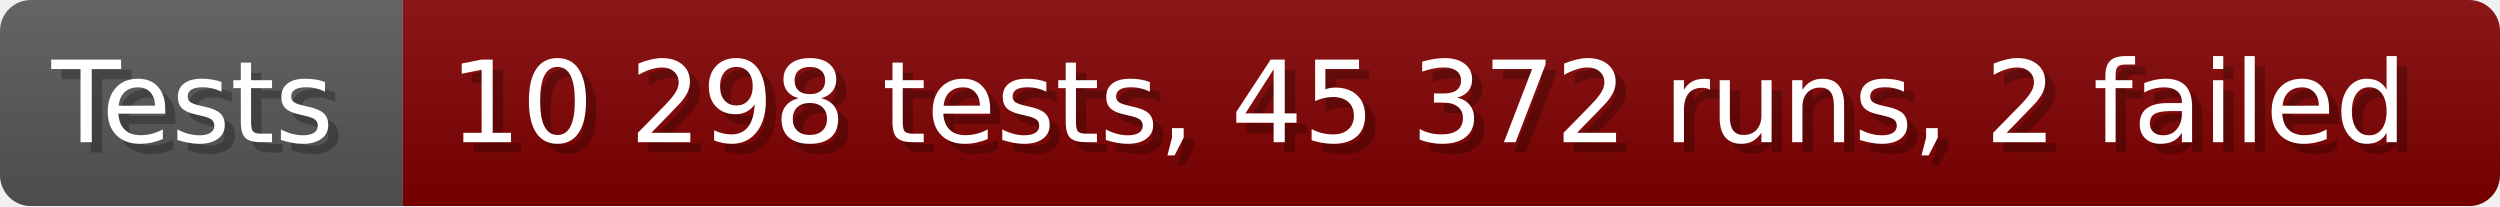
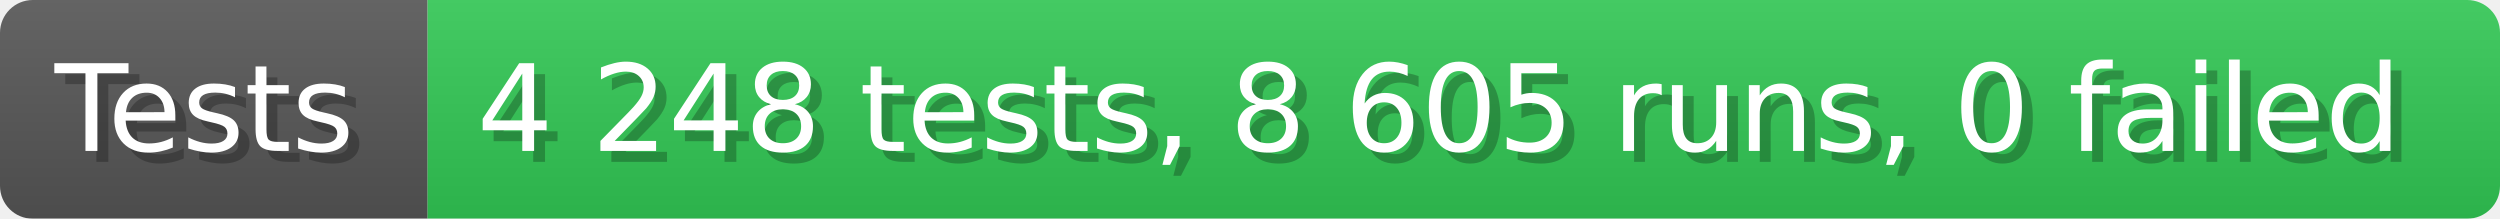
- <svg xmlns="http://www.w3.org/2000/svg" width="242.6" height="20" viewBox="0 0 2426 200" role="img" aria-label="Tests: 10 298 tests, 45 372 runs, 2 failed">
+ <svg xmlns="http://www.w3.org/2000/svg" width="228.6" height="20" viewBox="0 0 2286 200" role="img" aria-label="Tests: 4 248 tests, 8 605 runs, 0 failed">
  <linearGradient id="a" x2="0" y2="100%">
    <stop offset="0" stop-opacity=".1" stop-color="#EEE" />
    <stop offset="1" stop-opacity=".1" />
  </linearGradient>
  <mask id="m">
-     <rect width="2426" height="200" rx="30" fill="#FFF" />
+     <rect width="2286" height="200" rx="30" fill="#FFF" />
  </mask>
  <g mask="url(#m)">
    <rect width="391" height="200" fill="#555" />
-     <rect width="2035" height="200" fill="#800000" x="391" />
-     <rect width="2426" height="200" fill="url(#a)" />
+     <rect width="1895" height="200" fill="#31c653" x="391" />
+     <rect width="2286" height="200" fill="url(#a)" />
  </g>
  <g aria-hidden="true" fill="#fff" text-anchor="start" font-family="Verdana,DejaVu Sans,sans-serif" font-size="110">
    <text x="60" y="148" textLength="291" fill="#000" opacity="0.25">Tests</text>
    <text x="50" y="138" textLength="291">Tests</text>
-     <text x="446" y="148" textLength="1935" fill="#000" opacity="0.25">10 298 tests, 45 372 runs, 2 failed</text>
-     <text x="436" y="138" textLength="1935">10 298 tests, 45 372 runs, 2 failed</text>
+     <text x="446" y="148" textLength="1795" fill="#000" opacity="0.25">4 248 tests, 8 605 runs, 0 failed</text>
+     <text x="436" y="138" textLength="1795">4 248 tests, 8 605 runs, 0 failed</text>
  </g>
</svg>
